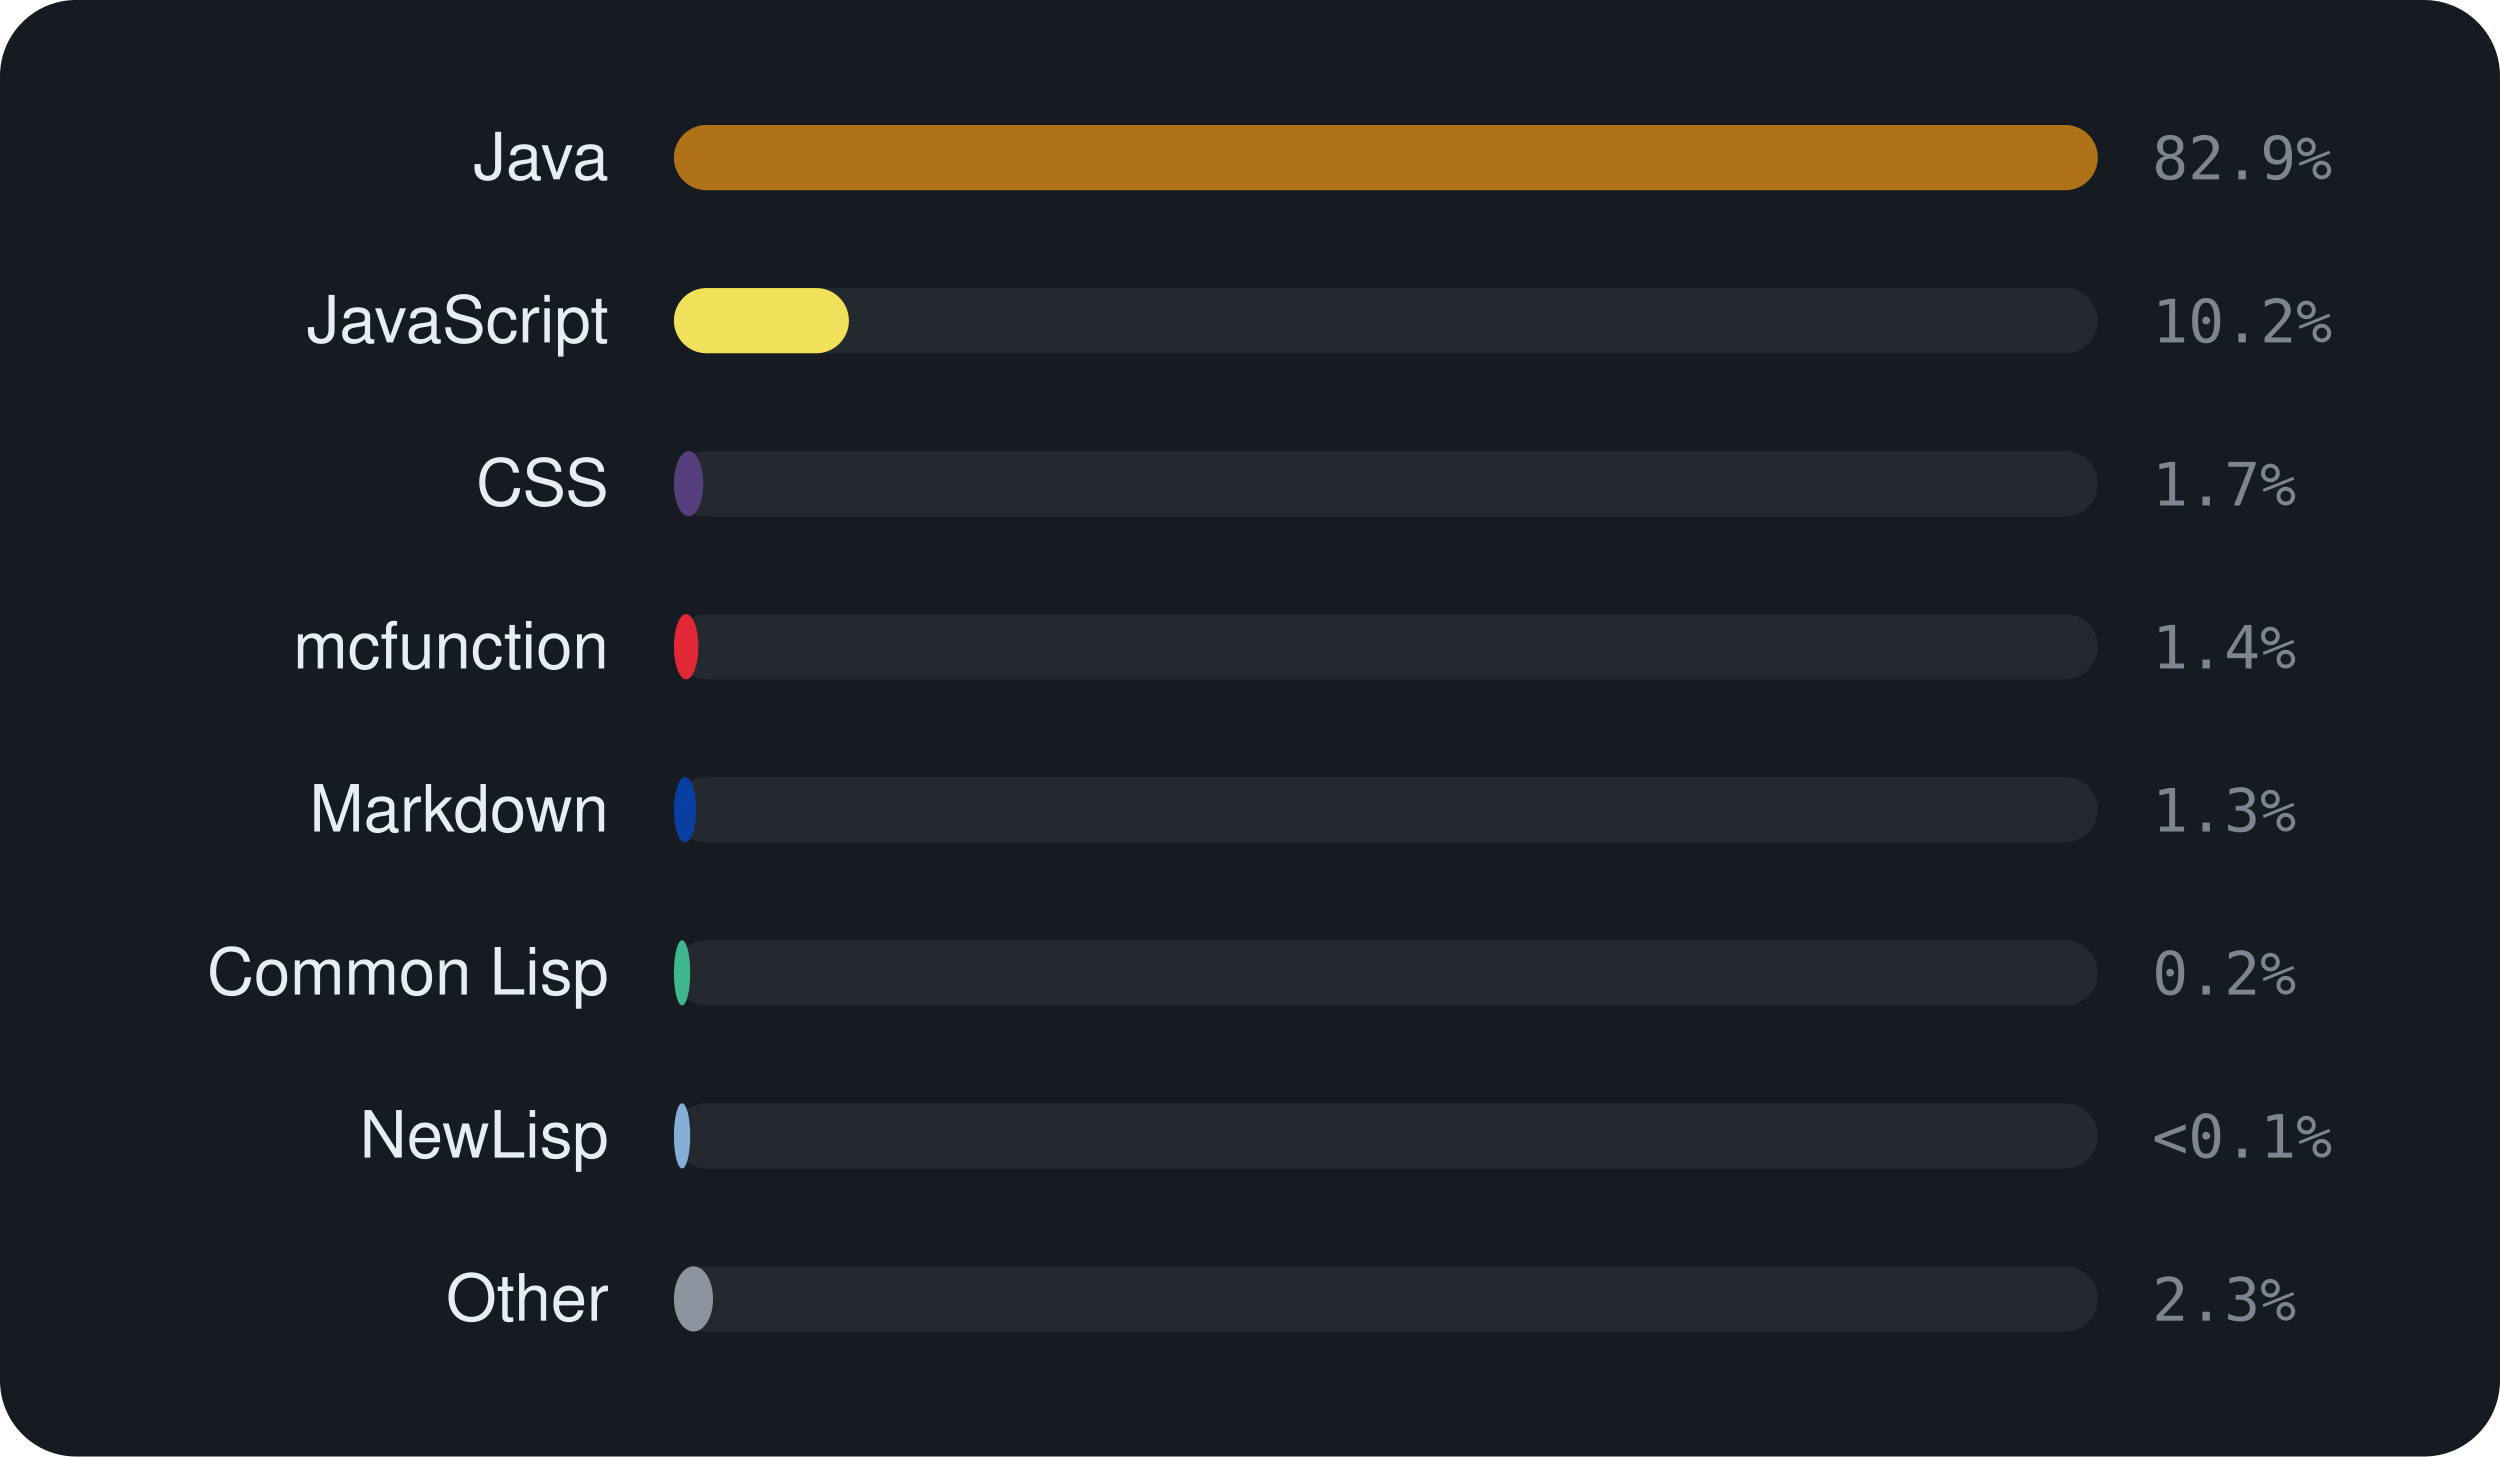
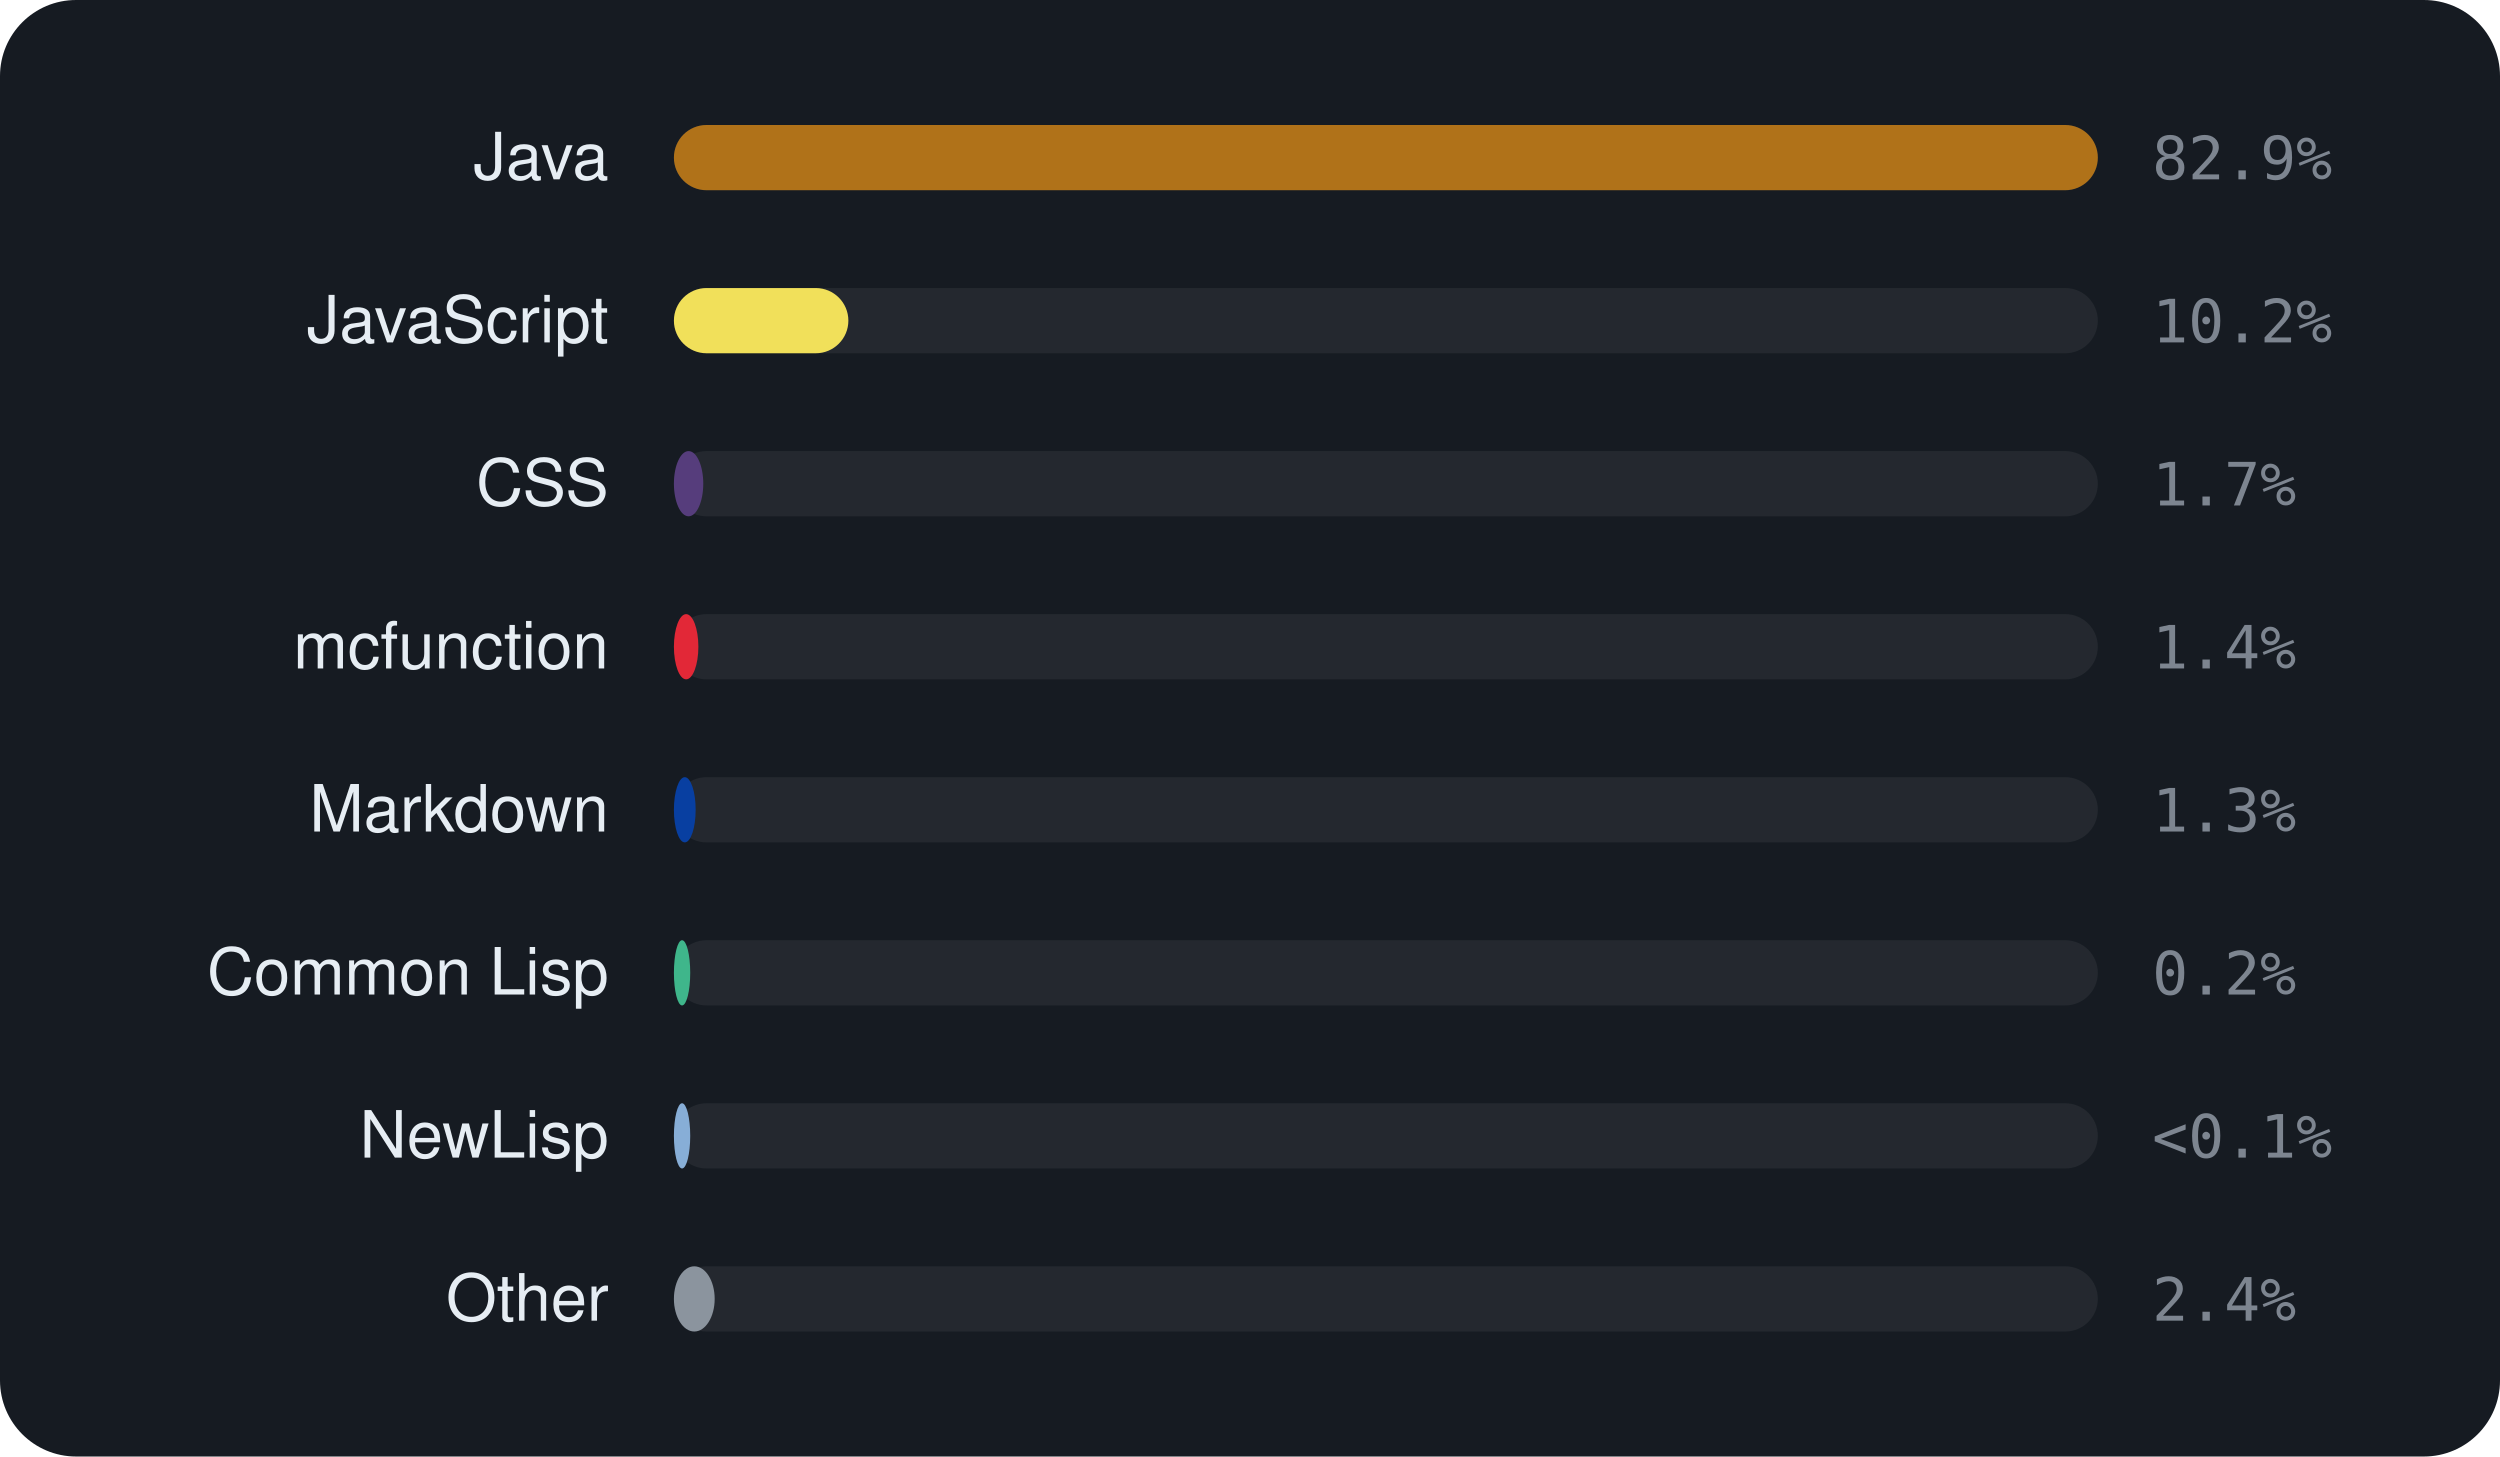
<svg xmlns="http://www.w3.org/2000/svg" viewBox="0 0 460 268" width="460" height="268" font-family="-apple-system,BlinkMacSystemFont,'Segoe UI',Helvetica,Arial,sans-serif">
  <rect width="460" height="268" rx="14" fill="#161b22" />
  <text x="112" y="33" text-anchor="end" font-size="12" fill="#e6edf3">Java</text>
  <rect x="124" y="23" width="262" height="12" rx="6" fill="rgba(255,255,255,0.06)" />
  <rect x="124" y="23" width="262.0" height="12" rx="6" fill="#b07219" />
  <text x="396" y="33" font-size="11" font-family="monospace" fill="#7d8590">82.9%</text>
  <text x="112" y="63" text-anchor="end" font-size="12" fill="#e6edf3">JavaScript</text>
  <rect x="124" y="53" width="262" height="12" rx="6" fill="rgba(255,255,255,0.06)" />
-   <rect x="124" y="53" width="32.2" height="12" rx="6" fill="#f1e05a" />
+   <rect x="124" y="53" width="32.1" height="12" rx="6" fill="#f1e05a" />
  <text x="396" y="63" font-size="11" font-family="monospace" fill="#7d8590">10.2%</text>
  <text x="112" y="93" text-anchor="end" font-size="12" fill="#e6edf3">CSS</text>
  <rect x="124" y="83" width="262" height="12" rx="6" fill="rgba(255,255,255,0.06)" />
  <rect x="124" y="83" width="5.4" height="12" rx="6" fill="#563d7c" />
  <text x="396" y="93" font-size="11" font-family="monospace" fill="#7d8590">1.7%</text>
  <text x="112" y="123" text-anchor="end" font-size="12" fill="#e6edf3">mcfunction</text>
  <rect x="124" y="113" width="262" height="12" rx="6" fill="rgba(255,255,255,0.06)" />
  <rect x="124" y="113" width="4.5" height="12" rx="6" fill="#E22837" />
  <text x="396" y="123" font-size="11" font-family="monospace" fill="#7d8590">1.4%</text>
  <text x="112" y="153" text-anchor="end" font-size="12" fill="#e6edf3">Markdown</text>
  <rect x="124" y="143" width="262" height="12" rx="6" fill="rgba(255,255,255,0.06)" />
-   <rect x="124" y="143" width="4.1" height="12" rx="6" fill="#083fa1" />
+   <rect x="124" y="143" width="4.0" height="12" rx="6" fill="#083fa1" />
  <text x="396" y="153" font-size="11" font-family="monospace" fill="#7d8590">1.3%</text>
  <text x="112" y="183" text-anchor="end" font-size="12" fill="#e6edf3">Common Lisp</text>
  <rect x="124" y="173" width="262" height="12" rx="6" fill="rgba(255,255,255,0.06)" />
  <rect x="124" y="173" width="3.0" height="12" rx="6" fill="#3fb68b" />
  <text x="396" y="183" font-size="11" font-family="monospace" fill="#7d8590">0.2%</text>
  <text x="112" y="213" text-anchor="end" font-size="12" fill="#e6edf3">NewLisp</text>
  <rect x="124" y="203" width="262" height="12" rx="6" fill="rgba(255,255,255,0.06)" />
  <rect x="124" y="203" width="3.0" height="12" rx="6" fill="#87AED7" />
  <text x="396" y="213" font-size="11" font-family="monospace" fill="#7d8590">&lt;0.1%</text>
  <text x="112" y="243" text-anchor="end" font-size="12" fill="#e6edf3">Other</text>
  <rect x="124" y="233" width="262" height="12" rx="6" fill="rgba(255,255,255,0.06)" />
-   <rect x="124" y="233" width="7.2" height="12" rx="6" fill="#8b949e" />
-   <text x="396" y="243" font-size="11" font-family="monospace" fill="#7d8590">2.3%</text>
+   <rect x="124" y="233" width="7.5" height="12" rx="6" fill="#8b949e" />
+   <text x="396" y="243" font-size="11" font-family="monospace" fill="#7d8590">2.4%</text>
</svg>
